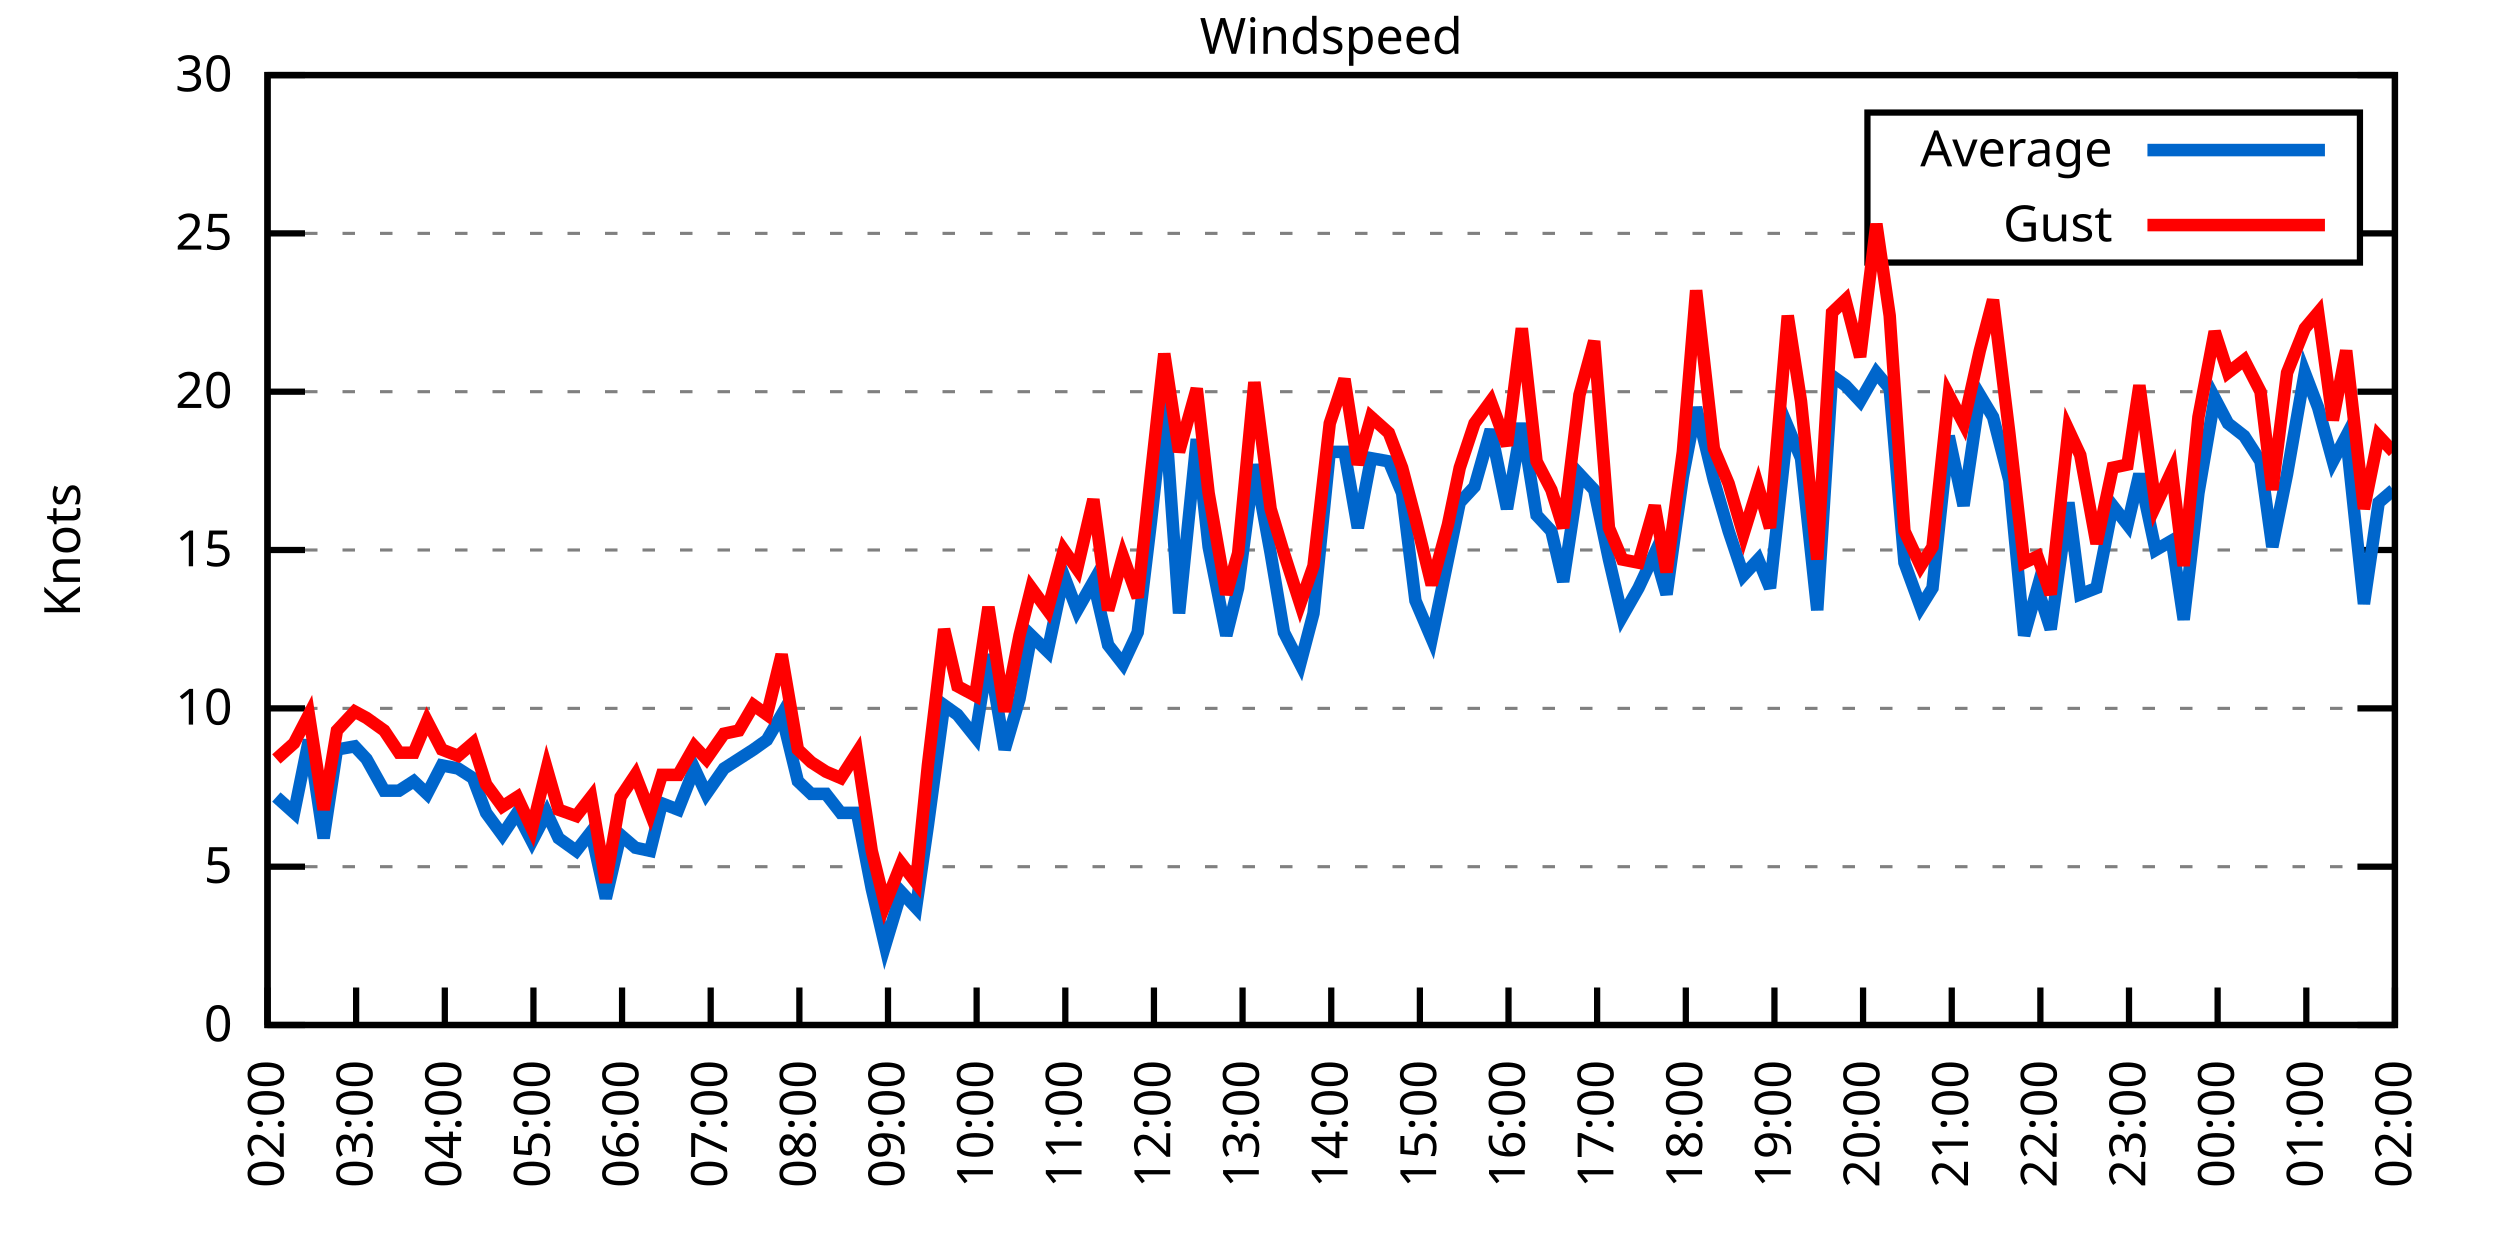
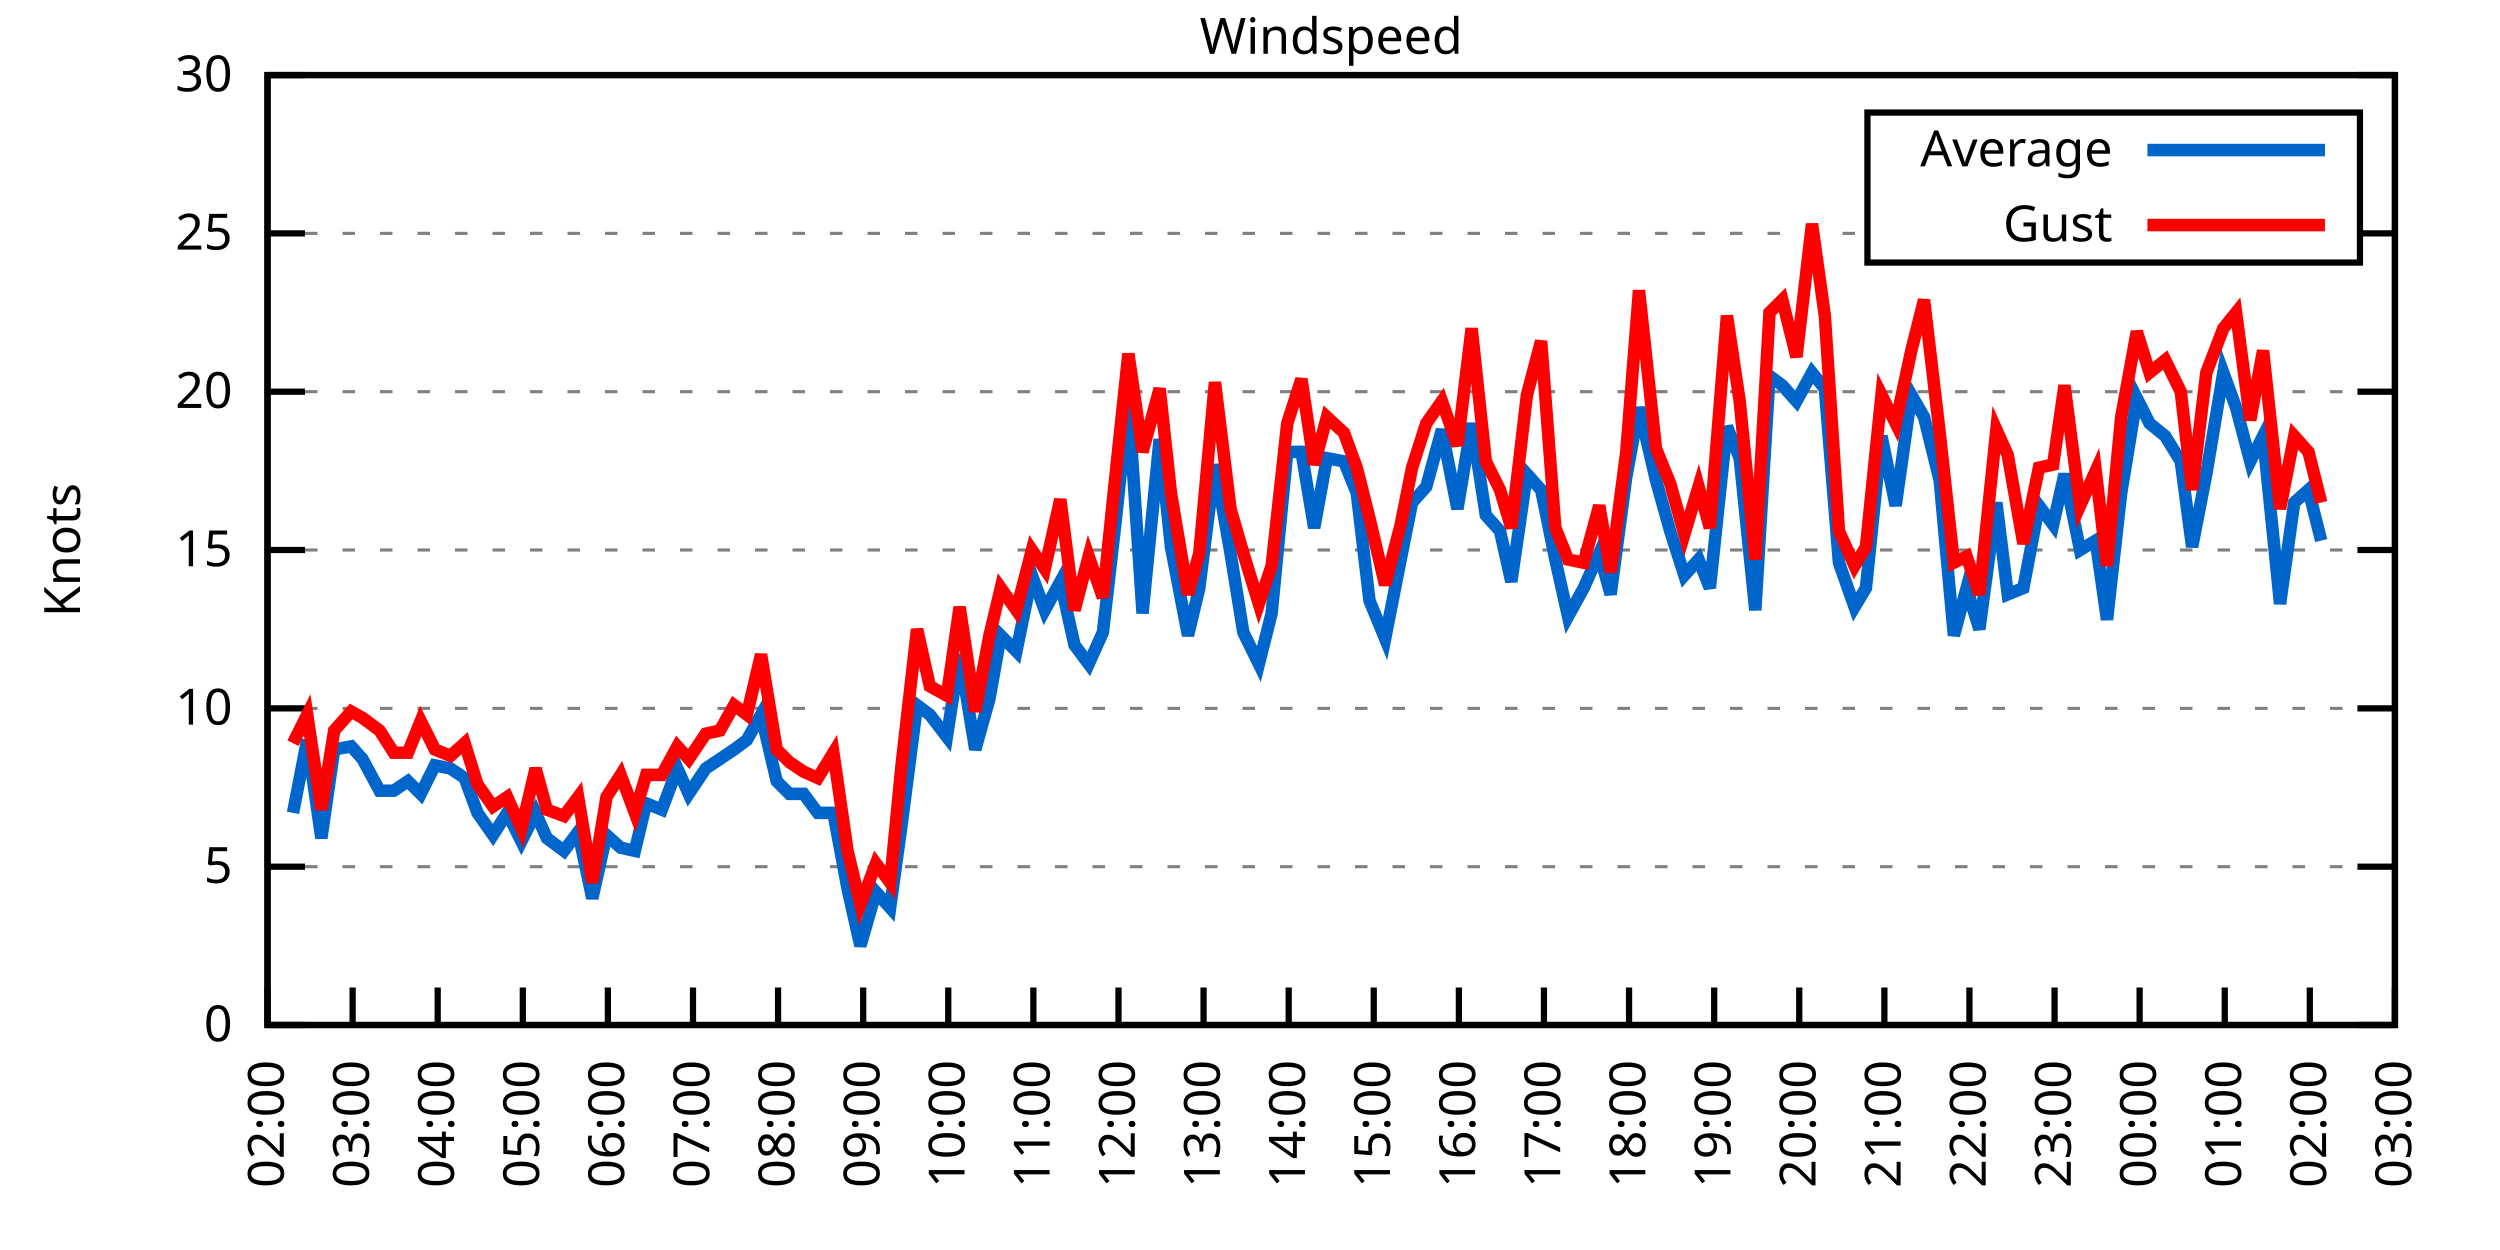
<svg xmlns="http://www.w3.org/2000/svg" xmlns:xlink="http://www.w3.org/1999/xlink" width="400" height="200" viewBox="0 0 400 200">
  <g id="gnuplot_canvas">
    <rect x="0" y="0" width="400" height="200" fill="none" />
    <defs>
      <circle id="gpDot" r="0.5" stroke-width="0.5" stroke="currentColor" />
      <path id="gpPt0" stroke-width="0.333" stroke="currentColor" d="M-1,0 h2 M0,-1 v2" />
      <path id="gpPt1" stroke-width="0.333" stroke="currentColor" d="M-1,-1 L1,1 M1,-1 L-1,1" />
      <path id="gpPt2" stroke-width="0.333" stroke="currentColor" d="M-1,0 L1,0 M0,-1 L0,1 M-1,-1 L1,1 M-1,1 L1,-1" />
      <rect id="gpPt3" stroke-width="0.333" stroke="currentColor" x="-1" y="-1" width="2" height="2" />
      <rect id="gpPt4" stroke-width="0.333" stroke="currentColor" fill="currentColor" x="-1" y="-1" width="2" height="2" />
      <circle id="gpPt5" stroke-width="0.333" stroke="currentColor" cx="0" cy="0" r="1" />
      <use xlink:href="#gpPt5" id="gpPt6" fill="currentColor" stroke="none" />
      <path id="gpPt7" stroke-width="0.333" stroke="currentColor" d="M0,-1.33 L-1.33,0.67 L1.33,0.67 z" />
      <use xlink:href="#gpPt7" id="gpPt8" fill="currentColor" stroke="none" />
      <use xlink:href="#gpPt7" id="gpPt9" stroke="currentColor" transform="rotate(180)" />
      <use xlink:href="#gpPt9" id="gpPt10" fill="currentColor" stroke="none" />
      <use xlink:href="#gpPt3" id="gpPt11" stroke="currentColor" transform="rotate(45)" />
      <use xlink:href="#gpPt11" id="gpPt12" fill="currentColor" stroke="none" />
      <path id="gpPt13" stroke-width="0.333" stroke="currentColor" d="M0,1.330 L1.265,0.411 L0.782,-1.067 L-0.782,-1.076 L-1.265,0.411 z" />
      <use xlink:href="#gpPt13" id="gpPt14" fill="currentColor" stroke="none" />
      <filter id="textbox" filterUnits="objectBoundingBox" x="0" y="0" height="1" width="1">
        <feFlood flood-color="white" flood-opacity="1" result="bgnd" />
        <feComposite in="SourceGraphic" in2="bgnd" operator="atop" />
      </filter>
      <filter id="greybox" filterUnits="objectBoundingBox" x="0" y="0" height="1" width="1">
        <feFlood flood-color="lightgrey" flood-opacity="1" result="grey" />
        <feComposite in="SourceGraphic" in2="grey" operator="atop" />
      </filter>
    </defs>
    <g fill="none" color="white" stroke="currentColor" stroke-width="1.00" stroke-linecap="butt" stroke-linejoin="miter">
</g>
    <g fill="none" color="black" stroke="currentColor" stroke-width="1.00" stroke-linecap="butt" stroke-linejoin="miter">
      <g stroke="none" shape-rendering="crispEdges">
        <polygon fill="rgb(255, 255, 255)" points="42.80,164.00 383.18,164.00 383.18,12.02 42.80,12.02 " />
      </g>
    </g>
    <g fill="none" color="black" stroke="currentColor" stroke-width="1.00" stroke-linecap="butt" stroke-linejoin="miter">
</g>
    <g fill="none" color="black" stroke="black" stroke-width="0.50" stroke-linecap="butt" stroke-linejoin="miter">
</g>
    <g fill="none" color="gray" stroke="currentColor" stroke-width="0.50" stroke-linecap="butt" stroke-linejoin="miter">
      <path stroke="gray" stroke-dasharray="2,4" class="gridline" d="M42.80,164.00 L383.19,164.00  " />
    </g>
    <g fill="none" color="gray" stroke="gray" stroke-width="1.00" stroke-linecap="butt" stroke-linejoin="miter">
</g>
    <g fill="none" color="black" stroke="currentColor" stroke-width="1.00" stroke-linecap="butt" stroke-linejoin="miter">
      <path stroke="black" d="M42.80,164.00 L48.80,164.00 M383.19,164.00 L377.19,164.00  " />
      <g transform="translate(37.20,166.60)" stroke="none" fill="black" font-family="Sans" font-size="8.00" text-anchor="end">
        <text>
          <tspan font-family="Sans"> 0</tspan>
        </text>
      </g>
    </g>
    <g fill="none" color="black" stroke="currentColor" stroke-width="1.00" stroke-linecap="butt" stroke-linejoin="miter">
</g>
    <g fill="none" color="black" stroke="black" stroke-width="0.50" stroke-linecap="butt" stroke-linejoin="miter">
</g>
    <g fill="none" color="gray" stroke="currentColor" stroke-width="0.50" stroke-linecap="butt" stroke-linejoin="miter">
      <path stroke="gray" stroke-dasharray="2,4" class="gridline" d="M42.80,138.67 L383.19,138.67  " />
    </g>
    <g fill="none" color="gray" stroke="gray" stroke-width="1.00" stroke-linecap="butt" stroke-linejoin="miter">
</g>
    <g fill="none" color="black" stroke="currentColor" stroke-width="1.00" stroke-linecap="butt" stroke-linejoin="miter">
      <path stroke="black" d="M42.80,138.67 L48.80,138.67 M383.19,138.67 L377.19,138.67  " />
      <g transform="translate(37.20,141.27)" stroke="none" fill="black" font-family="Sans" font-size="8.00" text-anchor="end">
        <text>
          <tspan font-family="Sans"> 5</tspan>
        </text>
      </g>
    </g>
    <g fill="none" color="black" stroke="currentColor" stroke-width="1.00" stroke-linecap="butt" stroke-linejoin="miter">
</g>
    <g fill="none" color="black" stroke="black" stroke-width="0.50" stroke-linecap="butt" stroke-linejoin="miter">
</g>
    <g fill="none" color="gray" stroke="currentColor" stroke-width="0.50" stroke-linecap="butt" stroke-linejoin="miter">
      <path stroke="gray" stroke-dasharray="2,4" class="gridline" d="M42.80,113.34 L383.19,113.34  " />
    </g>
    <g fill="none" color="gray" stroke="gray" stroke-width="1.00" stroke-linecap="butt" stroke-linejoin="miter">
</g>
    <g fill="none" color="black" stroke="currentColor" stroke-width="1.00" stroke-linecap="butt" stroke-linejoin="miter">
      <path stroke="black" d="M42.80,113.34 L48.80,113.34 M383.19,113.34 L377.19,113.34  " />
      <g transform="translate(37.20,115.94)" stroke="none" fill="black" font-family="Sans" font-size="8.00" text-anchor="end">
        <text>
          <tspan font-family="Sans"> 10</tspan>
        </text>
      </g>
    </g>
    <g fill="none" color="black" stroke="currentColor" stroke-width="1.00" stroke-linecap="butt" stroke-linejoin="miter">
</g>
    <g fill="none" color="black" stroke="black" stroke-width="0.50" stroke-linecap="butt" stroke-linejoin="miter">
</g>
    <g fill="none" color="gray" stroke="currentColor" stroke-width="0.50" stroke-linecap="butt" stroke-linejoin="miter">
      <path stroke="gray" stroke-dasharray="2,4" class="gridline" d="M42.80,88.00 L383.19,88.00  " />
    </g>
    <g fill="none" color="gray" stroke="gray" stroke-width="1.00" stroke-linecap="butt" stroke-linejoin="miter">
</g>
    <g fill="none" color="black" stroke="currentColor" stroke-width="1.00" stroke-linecap="butt" stroke-linejoin="miter">
      <path stroke="black" d="M42.80,88.00 L48.80,88.00 M383.19,88.00 L377.19,88.00  " />
      <g transform="translate(37.20,90.60)" stroke="none" fill="black" font-family="Sans" font-size="8.00" text-anchor="end">
        <text>
          <tspan font-family="Sans"> 15</tspan>
        </text>
      </g>
    </g>
    <g fill="none" color="black" stroke="currentColor" stroke-width="1.00" stroke-linecap="butt" stroke-linejoin="miter">
</g>
    <g fill="none" color="black" stroke="black" stroke-width="0.50" stroke-linecap="butt" stroke-linejoin="miter">
</g>
    <g fill="none" color="gray" stroke="currentColor" stroke-width="0.50" stroke-linecap="butt" stroke-linejoin="miter">
      <path stroke="gray" stroke-dasharray="2,4" class="gridline" d="M42.80,62.67 L383.19,62.67  " />
    </g>
    <g fill="none" color="gray" stroke="gray" stroke-width="1.00" stroke-linecap="butt" stroke-linejoin="miter">
</g>
    <g fill="none" color="black" stroke="currentColor" stroke-width="1.00" stroke-linecap="butt" stroke-linejoin="miter">
      <path stroke="black" d="M42.80,62.67 L48.80,62.67 M383.19,62.67 L377.19,62.67  " />
      <g transform="translate(37.20,65.27)" stroke="none" fill="black" font-family="Sans" font-size="8.00" text-anchor="end">
        <text>
          <tspan font-family="Sans"> 20</tspan>
        </text>
      </g>
    </g>
    <g fill="none" color="black" stroke="currentColor" stroke-width="1.00" stroke-linecap="butt" stroke-linejoin="miter">
</g>
    <g fill="none" color="black" stroke="black" stroke-width="0.50" stroke-linecap="butt" stroke-linejoin="miter">
</g>
    <g fill="none" color="gray" stroke="currentColor" stroke-width="0.50" stroke-linecap="butt" stroke-linejoin="miter">
      <path stroke="gray" stroke-dasharray="2,4" class="gridline" d="M42.80,37.34 L298.79,37.34 M377.59,37.34 L383.19,37.34  " />
    </g>
    <g fill="none" color="gray" stroke="gray" stroke-width="1.00" stroke-linecap="butt" stroke-linejoin="miter">
</g>
    <g fill="none" color="black" stroke="currentColor" stroke-width="1.00" stroke-linecap="butt" stroke-linejoin="miter">
      <path stroke="black" d="M42.80,37.34 L48.80,37.34 M383.19,37.34 L377.19,37.34  " />
      <g transform="translate(37.20,39.94)" stroke="none" fill="black" font-family="Sans" font-size="8.00" text-anchor="end">
        <text>
          <tspan font-family="Sans"> 25</tspan>
        </text>
      </g>
    </g>
    <g fill="none" color="black" stroke="currentColor" stroke-width="1.00" stroke-linecap="butt" stroke-linejoin="miter">
</g>
    <g fill="none" color="black" stroke="black" stroke-width="0.50" stroke-linecap="butt" stroke-linejoin="miter">
</g>
    <g fill="none" color="gray" stroke="currentColor" stroke-width="0.50" stroke-linecap="butt" stroke-linejoin="miter">
      <path stroke="gray" stroke-dasharray="2,4" class="gridline" d="M42.80,12.01 L383.19,12.01  " />
    </g>
    <g fill="none" color="gray" stroke="gray" stroke-width="1.00" stroke-linecap="butt" stroke-linejoin="miter">
</g>
    <g fill="none" color="black" stroke="currentColor" stroke-width="1.00" stroke-linecap="butt" stroke-linejoin="miter">
      <path stroke="black" d="M42.80,12.01 L48.80,12.01 M383.19,12.01 L377.19,12.01  " />
      <g transform="translate(37.20,14.61)" stroke="none" fill="black" font-family="Sans" font-size="8.00" text-anchor="end">
        <text>
          <tspan font-family="Sans"> 30</tspan>
        </text>
      </g>
    </g>
    <g fill="none" color="black" stroke="currentColor" stroke-width="1.00" stroke-linecap="butt" stroke-linejoin="miter">
      <path stroke="black" d="M42.80,164.00 L42.80,158.00  " />
      <g transform="translate(45.40,169.60) rotate(270.00)" stroke="none" fill="black" font-family="Sans" font-size="8.00" text-anchor="end">
        <text>
          <tspan font-family="Sans">02:00</tspan>
        </text>
      </g>
    </g>
    <g fill="none" color="black" stroke="currentColor" stroke-width="1.00" stroke-linecap="butt" stroke-linejoin="miter">
-       <path stroke="black" d="M56.98,164.00 L56.98,158.00  " />
-       <g transform="translate(59.58,169.60) rotate(270.00)" stroke="none" fill="black" font-family="Sans" font-size="8.00" text-anchor="end">
+       <path stroke="black" d="M56.42,164.00 L56.42,158.00  " />
+       <g transform="translate(59.02,169.60) rotate(270.00)" stroke="none" fill="black" font-family="Sans" font-size="8.00" text-anchor="end">
        <text>
          <tspan font-family="Sans">03:00</tspan>
        </text>
      </g>
    </g>
    <g fill="none" color="black" stroke="currentColor" stroke-width="1.00" stroke-linecap="butt" stroke-linejoin="miter">
-       <path stroke="black" d="M71.17,164.00 L71.17,158.00  " />
-       <g transform="translate(73.77,169.60) rotate(270.00)" stroke="none" fill="black" font-family="Sans" font-size="8.00" text-anchor="end">
+       <path stroke="black" d="M70.03,164.00 L70.03,158.00  " />
+       <g transform="translate(72.63,169.60) rotate(270.00)" stroke="none" fill="black" font-family="Sans" font-size="8.00" text-anchor="end">
        <text>
          <tspan font-family="Sans">04:00</tspan>
        </text>
      </g>
    </g>
    <g fill="none" color="black" stroke="currentColor" stroke-width="1.00" stroke-linecap="butt" stroke-linejoin="miter">
-       <path stroke="black" d="M85.35,164.00 L85.35,158.00  " />
-       <g transform="translate(87.95,169.60) rotate(270.00)" stroke="none" fill="black" font-family="Sans" font-size="8.00" text-anchor="end">
+       <path stroke="black" d="M83.65,164.00 L83.65,158.00  " />
+       <g transform="translate(86.25,169.60) rotate(270.00)" stroke="none" fill="black" font-family="Sans" font-size="8.00" text-anchor="end">
        <text>
          <tspan font-family="Sans">05:00</tspan>
        </text>
      </g>
    </g>
    <g fill="none" color="black" stroke="currentColor" stroke-width="1.00" stroke-linecap="butt" stroke-linejoin="miter">
-       <path stroke="black" d="M99.53,164.00 L99.53,158.00  " />
-       <g transform="translate(102.13,169.60) rotate(270.00)" stroke="none" fill="black" font-family="Sans" font-size="8.00" text-anchor="end">
+       <path stroke="black" d="M97.26,164.00 L97.26,158.00  " />
+       <g transform="translate(99.86,169.60) rotate(270.00)" stroke="none" fill="black" font-family="Sans" font-size="8.00" text-anchor="end">
        <text>
          <tspan font-family="Sans">06:00</tspan>
        </text>
      </g>
    </g>
    <g fill="none" color="black" stroke="currentColor" stroke-width="1.00" stroke-linecap="butt" stroke-linejoin="miter">
-       <path stroke="black" d="M113.71,164.00 L113.71,158.00  " />
-       <g transform="translate(116.31,169.60) rotate(270.00)" stroke="none" fill="black" font-family="Sans" font-size="8.00" text-anchor="end">
+       <path stroke="black" d="M110.88,164.00 L110.88,158.00  " />
+       <g transform="translate(113.48,169.60) rotate(270.00)" stroke="none" fill="black" font-family="Sans" font-size="8.00" text-anchor="end">
        <text>
          <tspan font-family="Sans">07:00</tspan>
        </text>
      </g>
    </g>
    <g fill="none" color="black" stroke="currentColor" stroke-width="1.00" stroke-linecap="butt" stroke-linejoin="miter">
-       <path stroke="black" d="M127.90,164.00 L127.90,158.00  " />
-       <g transform="translate(130.50,169.60) rotate(270.00)" stroke="none" fill="black" font-family="Sans" font-size="8.00" text-anchor="end">
+       <path stroke="black" d="M124.49,164.00 L124.49,158.00  " />
+       <g transform="translate(127.09,169.60) rotate(270.00)" stroke="none" fill="black" font-family="Sans" font-size="8.00" text-anchor="end">
        <text>
          <tspan font-family="Sans">08:00</tspan>
        </text>
      </g>
    </g>
    <g fill="none" color="black" stroke="currentColor" stroke-width="1.00" stroke-linecap="butt" stroke-linejoin="miter">
-       <path stroke="black" d="M142.08,164.00 L142.08,158.00  " />
-       <g transform="translate(144.68,169.60) rotate(270.00)" stroke="none" fill="black" font-family="Sans" font-size="8.00" text-anchor="end">
+       <path stroke="black" d="M138.11,164.00 L138.11,158.00  " />
+       <g transform="translate(140.71,169.60) rotate(270.00)" stroke="none" fill="black" font-family="Sans" font-size="8.00" text-anchor="end">
        <text>
          <tspan font-family="Sans">09:00</tspan>
        </text>
      </g>
    </g>
    <g fill="none" color="black" stroke="currentColor" stroke-width="1.00" stroke-linecap="butt" stroke-linejoin="miter">
-       <path stroke="black" d="M156.26,164.00 L156.26,158.00  " />
-       <g transform="translate(158.86,169.60) rotate(270.00)" stroke="none" fill="black" font-family="Sans" font-size="8.00" text-anchor="end">
+       <path stroke="black" d="M151.72,164.00 L151.72,158.00  " />
+       <g transform="translate(154.32,169.60) rotate(270.00)" stroke="none" fill="black" font-family="Sans" font-size="8.00" text-anchor="end">
        <text>
          <tspan font-family="Sans">10:00</tspan>
        </text>
      </g>
    </g>
    <g fill="none" color="black" stroke="currentColor" stroke-width="1.00" stroke-linecap="butt" stroke-linejoin="miter">
-       <path stroke="black" d="M170.45,164.00 L170.45,158.00  " />
-       <g transform="translate(173.05,169.60) rotate(270.00)" stroke="none" fill="black" font-family="Sans" font-size="8.00" text-anchor="end">
+       <path stroke="black" d="M165.34,164.00 L165.34,158.00  " />
+       <g transform="translate(167.94,169.60) rotate(270.00)" stroke="none" fill="black" font-family="Sans" font-size="8.00" text-anchor="end">
        <text>
          <tspan font-family="Sans">11:00</tspan>
        </text>
      </g>
    </g>
    <g fill="none" color="black" stroke="currentColor" stroke-width="1.00" stroke-linecap="butt" stroke-linejoin="miter">
-       <path stroke="black" d="M184.63,164.00 L184.63,158.00  " />
-       <g transform="translate(187.23,169.60) rotate(270.00)" stroke="none" fill="black" font-family="Sans" font-size="8.00" text-anchor="end">
+       <path stroke="black" d="M178.96,164.00 L178.96,158.00  " />
+       <g transform="translate(181.56,169.60) rotate(270.00)" stroke="none" fill="black" font-family="Sans" font-size="8.00" text-anchor="end">
        <text>
          <tspan font-family="Sans">12:00</tspan>
        </text>
      </g>
    </g>
    <g fill="none" color="black" stroke="currentColor" stroke-width="1.00" stroke-linecap="butt" stroke-linejoin="miter">
-       <path stroke="black" d="M198.81,164.00 L198.81,158.00  " />
-       <g transform="translate(201.41,169.60) rotate(270.00)" stroke="none" fill="black" font-family="Sans" font-size="8.00" text-anchor="end">
+       <path stroke="black" d="M192.57,164.00 L192.57,158.00  " />
+       <g transform="translate(195.17,169.60) rotate(270.00)" stroke="none" fill="black" font-family="Sans" font-size="8.00" text-anchor="end">
        <text>
          <tspan font-family="Sans">13:00</tspan>
        </text>
      </g>
    </g>
    <g fill="none" color="black" stroke="currentColor" stroke-width="1.00" stroke-linecap="butt" stroke-linejoin="miter">
-       <path stroke="black" d="M213.00,164.00 L213.00,158.00  " />
-       <g transform="translate(215.60,169.60) rotate(270.00)" stroke="none" fill="black" font-family="Sans" font-size="8.00" text-anchor="end">
+       <path stroke="black" d="M206.19,164.00 L206.19,158.00  " />
+       <g transform="translate(208.79,169.60) rotate(270.00)" stroke="none" fill="black" font-family="Sans" font-size="8.00" text-anchor="end">
        <text>
          <tspan font-family="Sans">14:00</tspan>
        </text>
      </g>
    </g>
    <g fill="none" color="black" stroke="currentColor" stroke-width="1.00" stroke-linecap="butt" stroke-linejoin="miter">
-       <path stroke="black" d="M227.18,164.00 L227.18,158.00  " />
-       <g transform="translate(229.78,169.60) rotate(270.00)" stroke="none" fill="black" font-family="Sans" font-size="8.00" text-anchor="end">
+       <path stroke="black" d="M219.80,164.00 L219.80,158.00  " />
+       <g transform="translate(222.40,169.60) rotate(270.00)" stroke="none" fill="black" font-family="Sans" font-size="8.00" text-anchor="end">
        <text>
          <tspan font-family="Sans">15:00</tspan>
        </text>
      </g>
    </g>
    <g fill="none" color="black" stroke="currentColor" stroke-width="1.00" stroke-linecap="butt" stroke-linejoin="miter">
-       <path stroke="black" d="M241.36,164.00 L241.36,158.00  " />
-       <g transform="translate(243.96,169.60) rotate(270.00)" stroke="none" fill="black" font-family="Sans" font-size="8.00" text-anchor="end">
+       <path stroke="black" d="M233.42,164.00 L233.42,158.00  " />
+       <g transform="translate(236.02,169.60) rotate(270.00)" stroke="none" fill="black" font-family="Sans" font-size="8.00" text-anchor="end">
        <text>
          <tspan font-family="Sans">16:00</tspan>
        </text>
      </g>
    </g>
    <g fill="none" color="black" stroke="currentColor" stroke-width="1.00" stroke-linecap="butt" stroke-linejoin="miter">
-       <path stroke="black" d="M255.54,164.00 L255.54,158.00  " />
-       <g transform="translate(258.14,169.60) rotate(270.00)" stroke="none" fill="black" font-family="Sans" font-size="8.00" text-anchor="end">
+       <path stroke="black" d="M247.03,164.00 L247.03,158.00  " />
+       <g transform="translate(249.63,169.60) rotate(270.00)" stroke="none" fill="black" font-family="Sans" font-size="8.00" text-anchor="end">
        <text>
          <tspan font-family="Sans">17:00</tspan>
        </text>
      </g>
    </g>
    <g fill="none" color="black" stroke="currentColor" stroke-width="1.00" stroke-linecap="butt" stroke-linejoin="miter">
-       <path stroke="black" d="M269.73,164.00 L269.73,158.00  " />
-       <g transform="translate(272.33,169.60) rotate(270.00)" stroke="none" fill="black" font-family="Sans" font-size="8.00" text-anchor="end">
+       <path stroke="black" d="M260.65,164.00 L260.65,158.00  " />
+       <g transform="translate(263.25,169.60) rotate(270.00)" stroke="none" fill="black" font-family="Sans" font-size="8.00" text-anchor="end">
        <text>
          <tspan font-family="Sans">18:00</tspan>
        </text>
      </g>
    </g>
    <g fill="none" color="black" stroke="currentColor" stroke-width="1.00" stroke-linecap="butt" stroke-linejoin="miter">
-       <path stroke="black" d="M283.91,164.00 L283.91,158.00  " />
-       <g transform="translate(286.51,169.60) rotate(270.00)" stroke="none" fill="black" font-family="Sans" font-size="8.00" text-anchor="end">
+       <path stroke="black" d="M274.27,164.00 L274.27,158.00  " />
+       <g transform="translate(276.87,169.60) rotate(270.00)" stroke="none" fill="black" font-family="Sans" font-size="8.00" text-anchor="end">
        <text>
          <tspan font-family="Sans">19:00</tspan>
        </text>
      </g>
    </g>
    <g fill="none" color="black" stroke="currentColor" stroke-width="1.00" stroke-linecap="butt" stroke-linejoin="miter">
-       <path stroke="black" d="M298.09,164.00 L298.09,158.00  " />
-       <g transform="translate(300.69,169.60) rotate(270.00)" stroke="none" fill="black" font-family="Sans" font-size="8.00" text-anchor="end">
+       <path stroke="black" d="M287.88,164.00 L287.88,158.00  " />
+       <g transform="translate(290.48,169.60) rotate(270.00)" stroke="none" fill="black" font-family="Sans" font-size="8.00" text-anchor="end">
        <text>
          <tspan font-family="Sans">20:00</tspan>
        </text>
      </g>
    </g>
    <g fill="none" color="black" stroke="currentColor" stroke-width="1.00" stroke-linecap="butt" stroke-linejoin="miter">
-       <path stroke="black" d="M312.28,164.00 L312.28,158.00  " />
-       <g transform="translate(314.88,169.60) rotate(270.00)" stroke="none" fill="black" font-family="Sans" font-size="8.00" text-anchor="end">
+       <path stroke="black" d="M301.50,164.00 L301.50,158.00  " />
+       <g transform="translate(304.10,169.60) rotate(270.00)" stroke="none" fill="black" font-family="Sans" font-size="8.00" text-anchor="end">
        <text>
          <tspan font-family="Sans">21:00</tspan>
        </text>
      </g>
    </g>
    <g fill="none" color="black" stroke="currentColor" stroke-width="1.00" stroke-linecap="butt" stroke-linejoin="miter">
-       <path stroke="black" d="M326.46,164.00 L326.46,158.00  " />
-       <g transform="translate(329.06,169.60) rotate(270.00)" stroke="none" fill="black" font-family="Sans" font-size="8.00" text-anchor="end">
+       <path stroke="black" d="M315.11,164.00 L315.11,158.00  " />
+       <g transform="translate(317.71,169.60) rotate(270.00)" stroke="none" fill="black" font-family="Sans" font-size="8.00" text-anchor="end">
        <text>
          <tspan font-family="Sans">22:00</tspan>
        </text>
      </g>
    </g>
    <g fill="none" color="black" stroke="currentColor" stroke-width="1.00" stroke-linecap="butt" stroke-linejoin="miter">
-       <path stroke="black" d="M340.64,164.00 L340.64,158.00  " />
-       <g transform="translate(343.24,169.60) rotate(270.00)" stroke="none" fill="black" font-family="Sans" font-size="8.00" text-anchor="end">
+       <path stroke="black" d="M328.73,164.00 L328.73,158.00  " />
+       <g transform="translate(331.33,169.60) rotate(270.00)" stroke="none" fill="black" font-family="Sans" font-size="8.00" text-anchor="end">
        <text>
          <tspan font-family="Sans">23:00</tspan>
        </text>
      </g>
    </g>
    <g fill="none" color="black" stroke="currentColor" stroke-width="1.00" stroke-linecap="butt" stroke-linejoin="miter">
-       <path stroke="black" d="M354.82,164.00 L354.82,158.00  " />
-       <g transform="translate(357.42,169.60) rotate(270.00)" stroke="none" fill="black" font-family="Sans" font-size="8.00" text-anchor="end">
+       <path stroke="black" d="M342.34,164.00 L342.34,158.00  " />
+       <g transform="translate(344.94,169.60) rotate(270.00)" stroke="none" fill="black" font-family="Sans" font-size="8.00" text-anchor="end">
        <text>
          <tspan font-family="Sans">00:00</tspan>
        </text>
      </g>
    </g>
    <g fill="none" color="black" stroke="currentColor" stroke-width="1.00" stroke-linecap="butt" stroke-linejoin="miter">
-       <path stroke="black" d="M369.01,164.00 L369.01,158.00  " />
-       <g transform="translate(371.61,169.60) rotate(270.00)" stroke="none" fill="black" font-family="Sans" font-size="8.00" text-anchor="end">
+       <path stroke="black" d="M355.96,164.00 L355.96,158.00  " />
+       <g transform="translate(358.56,169.60) rotate(270.00)" stroke="none" fill="black" font-family="Sans" font-size="8.00" text-anchor="end">
        <text>
          <tspan font-family="Sans">01:00</tspan>
+         </text>
+       </g>
+     </g>
+     <g fill="none" color="black" stroke="currentColor" stroke-width="1.00" stroke-linecap="butt" stroke-linejoin="miter">
+       <path stroke="black" d="M369.57,164.00 L369.57,158.00  " />
+       <g transform="translate(372.17,169.60) rotate(270.00)" stroke="none" fill="black" font-family="Sans" font-size="8.00" text-anchor="end">
+         <text>
+           <tspan font-family="Sans">02:00</tspan>
        </text>
      </g>
    </g>
    <g fill="none" color="black" stroke="currentColor" stroke-width="1.00" stroke-linecap="butt" stroke-linejoin="miter">
      <path stroke="black" d="M383.19,164.00 L383.19,158.00  " />
      <g transform="translate(385.79,169.60) rotate(270.00)" stroke="none" fill="black" font-family="Sans" font-size="8.00" text-anchor="end">
        <text>
-           <tspan font-family="Sans">02:00</tspan>
+           <tspan font-family="Sans">03:00</tspan>
        </text>
      </g>
    </g>
    <g fill="none" color="black" stroke="currentColor" stroke-width="1.00" stroke-linecap="butt" stroke-linejoin="miter">
</g>
    <g fill="none" color="black" stroke="currentColor" stroke-width="1.00" stroke-linecap="butt" stroke-linejoin="miter">
      <path stroke="black" d="M42.80,12.01 L42.80,164.00 L383.19,164.00 L383.19,12.01 L42.80,12.01 Z  " />
    </g>
    <g fill="none" color="black" stroke="currentColor" stroke-width="1.00" stroke-linecap="butt" stroke-linejoin="miter">
</g>
    <g fill="none" color="black" stroke="currentColor" stroke-width="1.00" stroke-linecap="butt" stroke-linejoin="miter">
      <path stroke="black" d="M298.79,42.01 L298.79,18.01 L377.59,18.01 L377.59,42.01 L298.79,42.01 Z  " />
    </g>
    <g id="Windspeed_plot_1">
      <g fill="none" color="white" stroke="black" stroke-width="2.00" stroke-linecap="butt" stroke-linejoin="miter">
</g>
      <g fill="none" color="black" stroke="currentColor" stroke-width="2.00" stroke-linecap="butt" stroke-linejoin="miter">
        <g transform="translate(337.99,26.61)" stroke="none" fill="black" font-family="Sans" font-size="8.00" text-anchor="end">
          <text>
            <tspan font-family="Sans">Average</tspan>
          </text>
        </g>
      </g>
      <g fill="none" color="black" stroke="currentColor" stroke-width="2.00" stroke-linecap="butt" stroke-linejoin="miter">
-         <path stroke="rgb(  0, 102, 204)" d="M343.59,24.01 L371.99,24.01 M44.22,127.52 L47.05,130.06 L49.42,118.40 L51.78,134.11 L53.91,119.92 L56.75,119.42   L58.64,121.44 L61.47,126.51 L63.84,126.51 L66.20,124.99 L68.33,127.02 L70.69,122.46 L73.29,122.96 L75.66,124.48   L77.78,130.06 L80.38,133.60 L82.75,130.06 L85.11,134.62 L87.48,130.06 L89.37,134.11 L92.20,136.14 L94.57,133.10   L96.93,143.73 L99.30,133.60 L101.66,135.63 L104.02,136.14 L105.91,128.54 L108.51,129.55 L111.11,122.96 L113.01,127.02   L115.84,122.96 L118.21,121.44 L120.57,119.92 L122.70,118.40 L125.06,114.35 L127.66,124.99 L129.79,127.02 L132.15,127.02   L134.52,130.06 L137.12,130.06 L139.48,142.21 L141.61,151.33 L144.21,142.72 L146.57,145.25 L148.46,132.08 L151.06,112.83   L153.19,114.35 L156.03,117.90 L158.15,104.72 L160.75,119.92 L163.12,111.82 L165.01,101.68 L167.61,104.22 L170.21,92.06   L172.34,97.63 L174.94,93.07 L177.30,103.20 L179.67,106.24 L182.03,101.18 L184.16,83.45 L186.28,64.19 L188.65,98.14   L191.48,70.27 L193.38,87.50 L196.21,101.68 L198.10,94.08 L200.70,74.33 L203.30,88.51 L205.43,101.18 L208.03,106.24   L210.16,98.14 L212.76,72.30 L215.12,72.30 L217.25,84.46 L219.38,73.31 L222.21,73.82 L224.34,78.89 L226.47,96.11   L229.07,102.19 L231.67,89.52 L233.56,80.41 L235.92,77.87 L238.52,68.75 L241.12,81.42 L243.49,67.74 L245.85,82.43   L248.22,84.97 L250.11,93.07 L252.71,75.85 L255.07,78.38 L257.43,89.52 L259.56,98.64 L262.16,94.08 L264.76,88.51   L266.65,95.10 L269.25,76.35 L271.38,65.21 L274.22,76.86 L276.58,84.97 L278.95,92.06 L281.31,89.52 L283.20,94.08   L286.04,68.25 L288.16,73.31 L290.76,97.63 L293.13,60.14 L295.26,61.66 L297.62,64.19 L300.22,59.63 L302.35,62.17   L304.71,90.03 L307.31,97.12 L309.20,94.08 L311.80,69.77 L314.17,80.91 L316.77,63.18 L318.89,66.73 L321.49,76.86   L323.86,101.68 L325.99,94.08 L328.11,100.67 L330.95,80.41 L332.84,95.10 L335.44,94.08 L338.04,80.91 L340.40,83.95   L342.30,75.85 L344.90,88.00 L347.50,86.49 L349.39,99.15 L351.75,78.89 L354.35,63.69 L356.48,67.74 L359.08,69.77   L361.68,73.82 L363.57,87.50 L365.93,75.85 L368.77,59.63 L370.90,65.21 L373.26,73.82 L375.39,69.77 L378.23,96.62   L380.59,80.41 L382.95,78.38  " />
+         <path stroke="rgb(  0, 102, 204)" d="M343.59,24.01 L371.99,24.01 M46.88,130.06 L49.15,118.40 L51.42,134.11 L53.47,119.92 L56.19,119.42 L58.00,121.44   L60.73,126.51 L63.00,126.51 L65.27,124.99 L67.31,127.02 L69.58,122.46 L72.07,122.96 L74.34,124.48 L76.39,130.06   L78.88,133.60 L81.15,130.06 L83.42,134.62 L85.69,130.06 L87.50,134.11 L90.23,136.14 L92.50,133.10 L94.77,143.73   L97.04,133.60 L99.30,135.63 L101.57,136.14 L103.39,128.54 L105.89,129.55 L108.38,122.96 L110.20,127.02 L112.92,122.96   L115.19,121.44 L117.46,119.92 L119.50,118.40 L121.77,114.35 L124.27,124.99 L126.31,127.02 L128.58,127.02 L130.85,130.06   L133.34,130.06 L135.61,142.21 L137.66,151.33 L140.15,142.72 L142.42,145.25 L144.24,132.08 L146.73,112.83 L148.77,114.35   L151.50,117.90 L153.54,104.72 L156.04,119.92 L158.31,111.82 L160.12,101.68 L162.62,104.22 L165.11,92.06 L167.16,97.63   L169.65,93.07 L171.92,103.20 L174.19,106.24 L176.46,101.18 L178.50,83.45 L180.54,64.19 L182.81,98.14 L185.54,70.27   L187.35,87.50 L190.08,101.68 L191.89,94.08 L194.39,74.33 L196.88,88.51 L198.93,101.18 L201.42,106.24 L203.46,98.14   L205.96,72.30 L208.23,72.30 L210.27,84.46 L212.31,73.31 L215.04,73.82 L217.08,78.89 L219.12,96.11 L221.62,102.19   L224.11,89.52 L225.93,80.41 L228.20,77.87 L230.70,68.75 L233.19,81.42 L235.46,67.74 L237.73,82.43 L240.00,84.97   L241.81,93.07 L244.31,75.85 L246.58,78.38 L248.85,89.52 L250.89,98.64 L253.39,94.08 L255.88,88.51 L257.70,95.10   L260.20,76.35 L262.24,65.21 L264.96,76.86 L267.23,84.97 L269.50,92.06 L271.77,89.52 L273.58,94.08 L276.31,68.25   L278.35,73.31 L280.85,97.63 L283.12,60.14 L285.16,61.66 L287.43,64.19 L289.92,59.63 L291.97,62.17 L294.23,90.03   L296.73,97.12 L298.55,94.08 L301.04,69.77 L303.31,80.91 L305.81,63.18 L307.85,66.73 L310.35,76.86 L312.62,101.68   L314.66,94.08 L316.70,100.67 L319.42,80.41 L321.24,95.10 L323.74,94.08 L326.23,80.91 L328.50,83.95 L330.32,75.85   L332.81,88.00 L335.31,86.49 L337.12,99.15 L339.39,78.89 L341.89,63.69 L343.93,67.74 L346.43,69.77 L348.92,73.82   L350.74,87.50 L353.01,75.85 L355.73,59.63 L357.77,65.21 L360.04,73.82 L362.09,69.77 L364.81,96.62 L367.08,80.41   L369.35,78.38 L371.39,86.49  " />
      </g>
    </g>
    <g id="Windspeed_plot_2">
      <g fill="none" color="black" stroke="currentColor" stroke-width="2.00" stroke-linecap="butt" stroke-linejoin="miter">
        <g transform="translate(337.99,38.61)" stroke="none" fill="black" font-family="Sans" font-size="8.00" text-anchor="end">
          <text>
            <tspan font-family="Sans">Gust</tspan>
          </text>
        </g>
      </g>
      <g fill="none" color="black" stroke="currentColor" stroke-width="2.00" stroke-linecap="butt" stroke-linejoin="miter">
-         <path stroke="rgb(255,   0,   0)" d="M343.59,36.01 L371.99,36.01 M44.22,121.44 L47.05,118.91 L49.42,114.35 L51.78,129.55 L53.91,116.88 L56.75,113.84   L58.64,114.86 L61.47,116.88 L63.84,120.43 L66.20,120.43 L68.33,115.36 L70.69,119.92 L73.29,120.94 L75.66,118.91   L77.78,125.50 L80.38,129.04 L82.75,127.52 L85.11,132.59 L87.48,122.96 L89.37,129.55 L92.20,130.56 L94.57,127.52   L96.93,141.20 L99.30,127.52 L101.66,123.98 L104.02,130.06 L105.91,123.98 L108.51,123.98 L111.11,119.42 L113.01,121.44   L115.84,117.39 L118.21,116.88 L120.57,112.83 L122.70,114.35 L125.06,104.72 L127.66,119.92 L129.79,121.95 L132.15,123.47   L134.52,124.48 L137.12,120.43 L139.48,136.14 L141.61,144.75 L144.21,138.16 L146.57,141.20 L148.46,122.46 L151.06,100.67   L153.19,109.79 L156.03,111.31 L158.15,97.12 L160.75,113.84 L163.12,101.68 L165.01,94.08 L167.61,97.63 L170.21,88.00   L172.34,91.04 L174.94,79.90 L177.30,97.63 L179.67,89.02 L182.03,95.60 L184.16,75.85 L186.28,56.59 L188.65,72.30   L191.48,62.17 L193.38,78.89 L196.21,95.10 L198.10,88.51 L200.70,61.15 L203.30,81.42 L205.43,88.51 L208.03,96.62   L210.16,90.54 L212.76,67.74 L215.12,60.65 L217.25,74.33 L219.38,66.73 L222.21,69.26 L224.34,74.83 L226.47,82.94   L229.07,93.58 L231.67,83.95 L233.56,74.83 L235.92,67.74 L238.52,64.19 L241.12,71.29 L243.49,52.54 L245.85,73.82   L248.22,78.38 L250.11,84.46 L252.71,63.18 L255.07,54.57 L257.43,84.46 L259.56,89.52 L262.16,90.03 L264.76,80.91   L266.65,91.55 L269.25,72.30 L271.38,46.46 L274.22,71.79 L276.58,77.37 L278.95,85.47 L281.31,77.87 L283.20,84.46   L286.04,50.51 L288.16,64.19 L290.76,89.52 L293.13,50.01 L295.26,47.98 L297.62,57.10 L300.22,35.82 L302.35,50.51   L304.71,84.97 L307.31,90.54 L309.20,87.50 L311.80,63.18 L314.17,67.74 L316.77,56.09 L318.89,47.98 L321.49,69.26   L323.86,90.03 L325.99,89.02 L328.11,95.10 L330.95,68.75 L332.84,72.81 L335.44,86.99 L338.04,74.83 L340.40,74.33   L342.30,61.66 L344.90,80.91 L347.50,75.34 L349.39,90.54 L351.75,66.73 L354.35,53.05 L356.48,59.63 L359.08,57.61   L361.68,62.67 L363.57,78.38 L365.93,59.63 L368.77,52.54 L370.90,50.01 L373.26,67.23 L375.39,56.09 L378.23,81.42   L380.59,69.77 L382.95,72.30  " />
+         <path stroke="rgb(255,   0,   0)" d="M343.59,36.01 L371.99,36.01 M46.88,118.91 L49.15,114.35 L51.42,129.55 L53.47,116.88 L56.19,113.84 L58.00,114.86   L60.73,116.88 L63.00,120.43 L65.27,120.43 L67.31,115.36 L69.58,119.92 L72.07,120.94 L74.34,118.91 L76.39,125.50   L78.88,129.04 L81.15,127.52 L83.42,132.59 L85.69,122.96 L87.50,129.55 L90.23,130.56 L92.50,127.52 L94.77,141.20   L97.04,127.52 L99.30,123.98 L101.57,130.06 L103.39,123.98 L105.89,123.98 L108.38,119.42 L110.20,121.44 L112.92,117.39   L115.19,116.88 L117.46,112.83 L119.50,114.35 L121.77,104.72 L124.27,119.92 L126.31,121.95 L128.58,123.47 L130.85,124.48   L133.34,120.43 L135.61,136.14 L137.66,144.75 L140.15,138.16 L142.42,141.20 L144.24,122.46 L146.73,100.67 L148.77,109.79   L151.50,111.31 L153.54,97.12 L156.04,113.84 L158.31,101.68 L160.12,94.08 L162.62,97.63 L165.11,88.00 L167.16,91.04   L169.65,79.90 L171.92,97.63 L174.19,89.02 L176.46,95.60 L178.50,75.85 L180.54,56.59 L182.81,72.30 L185.54,62.17   L187.35,78.89 L190.08,95.10 L191.89,88.51 L194.39,61.15 L196.88,81.42 L198.93,88.51 L201.42,96.62 L203.46,90.54   L205.96,67.74 L208.23,60.65 L210.27,74.33 L212.31,66.73 L215.04,69.26 L217.08,74.83 L219.12,82.94 L221.62,93.58   L224.11,83.95 L225.93,74.83 L228.20,67.74 L230.70,64.19 L233.19,71.29 L235.46,52.54 L237.73,73.82 L240.00,78.38   L241.81,84.46 L244.31,63.18 L246.58,54.57 L248.85,84.46 L250.89,89.52 L253.39,90.03 L255.88,80.91 L257.70,91.55   L260.20,72.30 L262.24,46.46 L264.96,71.79 L267.23,77.37 L269.50,85.47 L271.77,77.87 L273.58,84.46 L276.31,50.51   L278.35,64.19 L280.85,89.52 L283.12,50.01 L285.16,47.98 L287.43,57.10 L289.92,35.82 L291.97,50.51 L294.23,84.97   L296.73,90.54 L298.55,87.50 L301.04,63.18 L303.31,67.74 L305.81,56.09 L307.85,47.98 L310.35,69.26 L312.62,90.03   L314.66,89.02 L316.70,95.10 L319.42,68.75 L321.24,72.81 L323.74,86.99 L326.23,74.83 L328.50,74.33 L330.32,61.66   L332.81,80.91 L335.31,75.34 L337.12,90.54 L339.39,66.73 L341.89,53.05 L343.93,59.63 L346.43,57.61 L348.92,62.67   L350.74,78.38 L353.01,59.63 L355.73,52.54 L357.77,50.01 L360.04,67.23 L362.09,56.09 L364.81,81.42 L367.08,69.77   L369.35,72.30 L371.39,80.41  " />
      </g>
    </g>
    <g fill="none" color="black" stroke="currentColor" stroke-width="2.00" stroke-linecap="butt" stroke-linejoin="miter">
</g>
    <g fill="none" color="black" stroke="black" stroke-width="1.00" stroke-linecap="butt" stroke-linejoin="miter">
</g>
    <g fill="none" color="black" stroke="currentColor" stroke-width="1.00" stroke-linecap="butt" stroke-linejoin="miter">
      <path stroke="black" d="M42.80,12.01 L42.80,164.00 L383.19,164.00 L383.19,12.01 L42.80,12.01 Z  " />
      <g transform="translate(12.80,88.01) rotate(270.00)" stroke="none" fill="black" font-family="Sans" font-size="8.00" text-anchor="middle">
        <text>
          <tspan font-family="Sans">Knots</tspan>
        </text>
      </g>
    </g>
    <g fill="none" color="black" stroke="currentColor" stroke-width="1.00" stroke-linecap="butt" stroke-linejoin="miter">
</g>
    <g fill="none" color="black" stroke="currentColor" stroke-width="1.00" stroke-linecap="butt" stroke-linejoin="miter">
      <g transform="translate(212.99,8.61)" stroke="none" fill="black" font-family="Sans" font-size="8.00" text-anchor="middle">
        <text>
          <tspan font-family="Sans">Windspeed</tspan>
        </text>
      </g>
    </g>
    <g fill="none" color="black" stroke="currentColor" stroke-width="1.00" stroke-linecap="butt" stroke-linejoin="miter">
</g>
  </g>
</svg>
